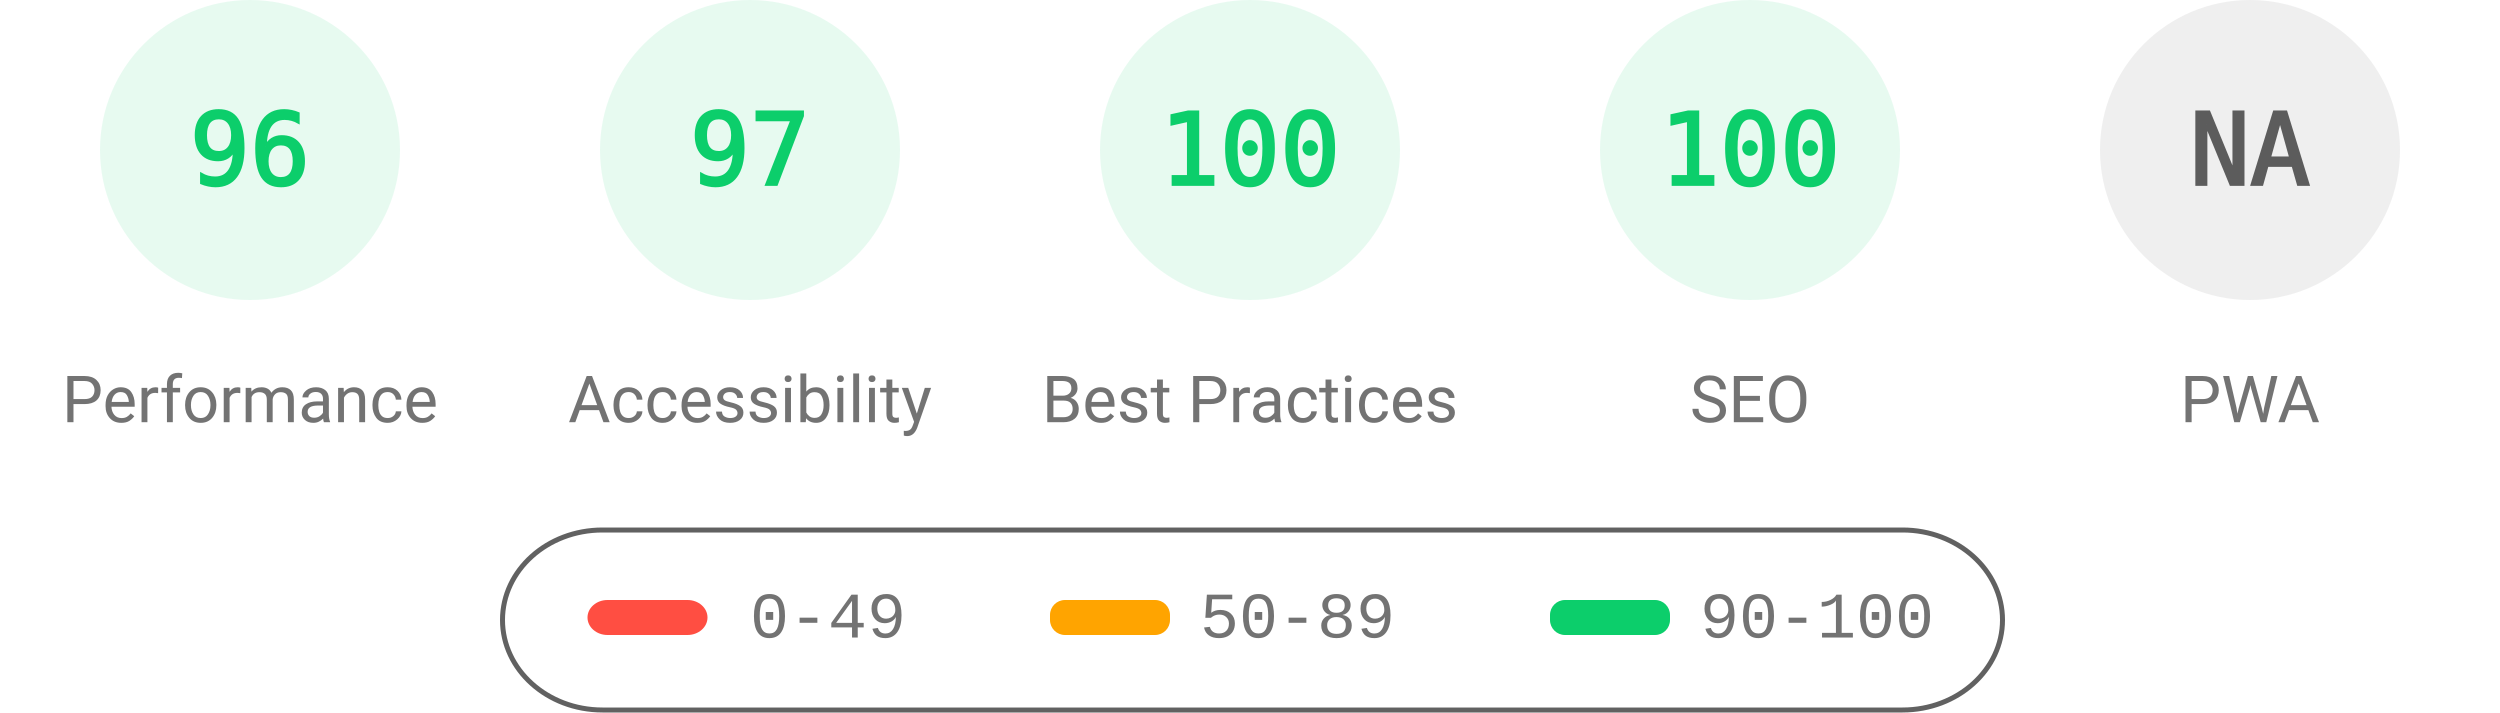
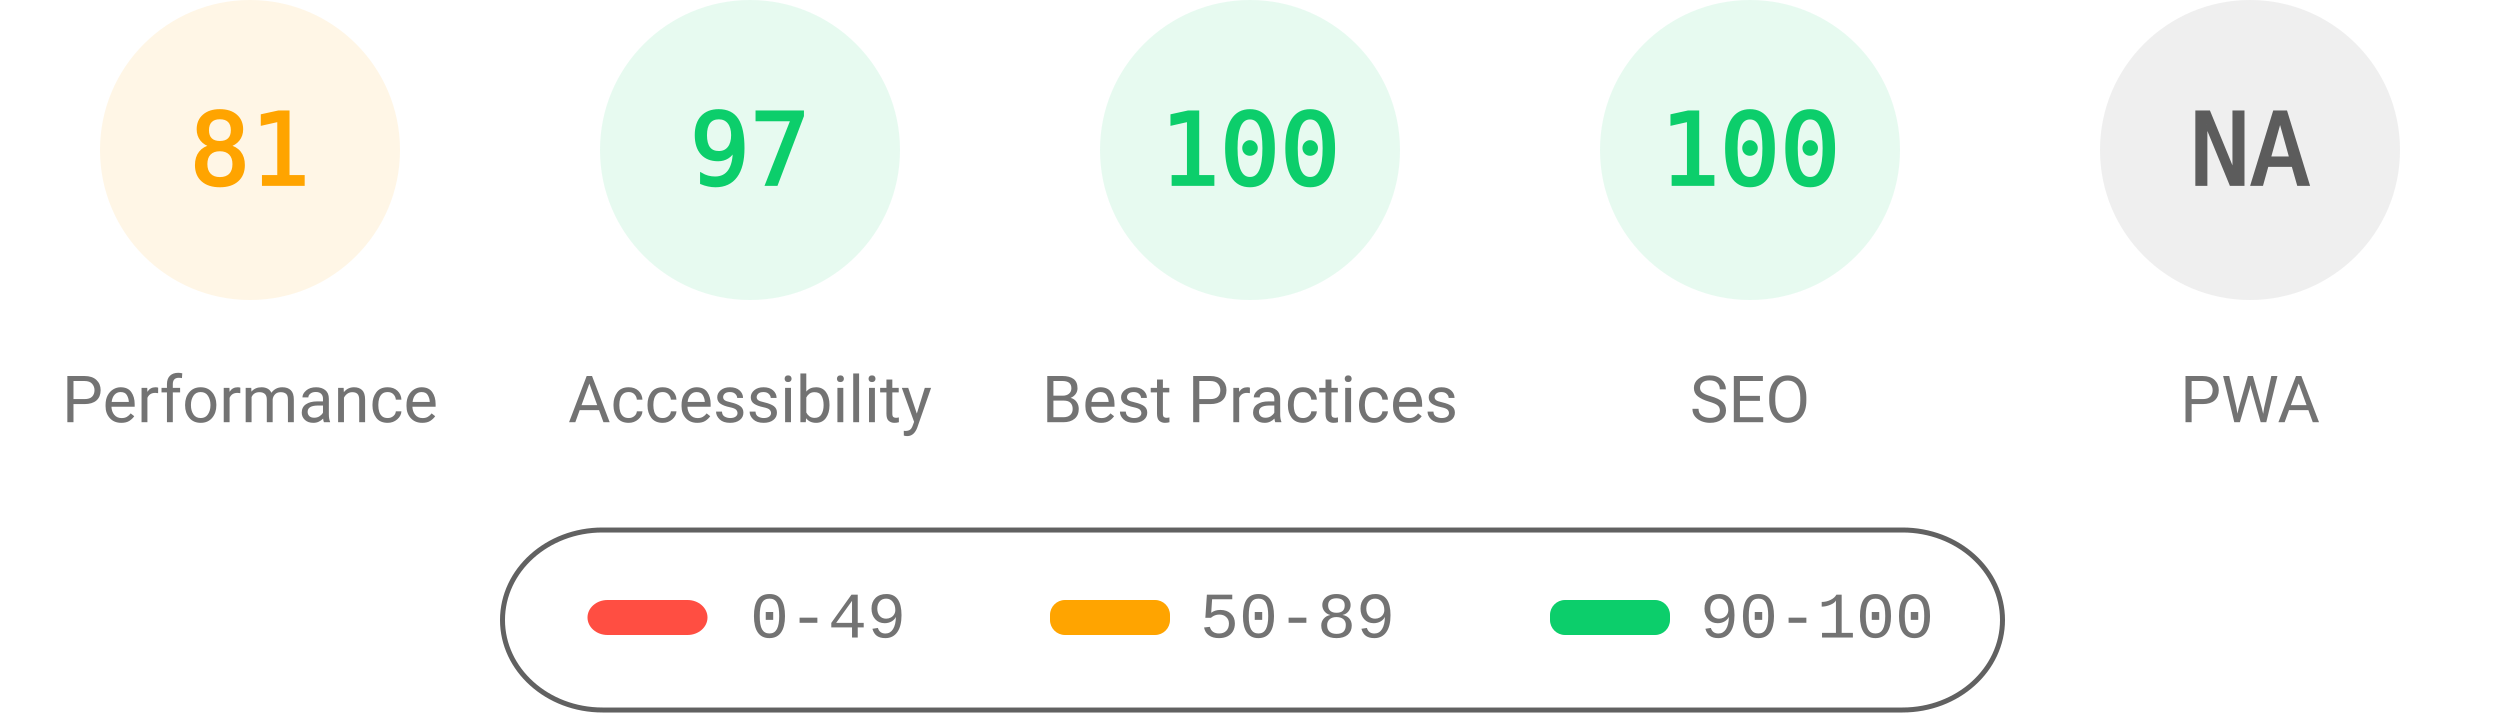
<svg xmlns="http://www.w3.org/2000/svg" fill="none" width="1000" height="285">
  <style>.gauge-base{opacity:.1}.gauge-arc{fill:none;animation-delay:250ms;stroke-linecap:round;transform:rotate(-90deg);transform-origin:100px 60px;animation:load-gauge 1s ease forwards}.guage-text{font-size:40px;font-family:monospace;text-align:center}.guage-red{color:#ff4e42;fill:#ff4e42;stroke:#ff4e42}.guage-orange{color:#ffa400;fill:#ffa400;stroke:#ffa400}.guage-green{color:#0cce6b;fill:#0cce6b;stroke:#0cce6b}.guage-undefined{color:#5c5c5c;fill:#5c5c5c;stroke:#5c5c5c}.guage-title{color:#737373;fill:#737373;stroke:none;font-size:26px;line-height:26px;font-family:Roboto,Halvetica,Arial,sans-serif}@keyframes load-gauge{from{stroke-dasharray:0 352.858}}</style>
-   <svg class="guage-div guage-perf guage-green" viewBox="0 0 200 200" width="200" height="200">
+   <svg class="guage-div guage-perf guage-orange" viewBox="0 0 200 200" width="200" height="200">
    <circle class="gauge-base" r="56" cx="100" cy="60" stroke-width="8" />
-     <circle class="gauge-arc guage-arc-1" r="56" cx="100" cy="60" stroke-width="8" style="stroke-dasharray:337.784,351.858" />
-     <text class="guage-text" x="100" y="60" alignment-baseline="central" dominant-baseline="central" text-anchor="middle">96</text>
+     <circle class="gauge-arc guage-arc-1" r="56" cx="100" cy="60" stroke-width="8" style="stroke-dasharray:285.005,351.858" />
+     <text class="guage-text" x="100" y="60" alignment-baseline="central" dominant-baseline="central" text-anchor="middle">81</text>
    <text class="guage-title" x="100" y="160" alignment-baseline="central" dominant-baseline="central" text-anchor="middle">Performance</text>
  </svg>
  <svg class="guage-div guage-acc guage-green" viewBox="0 0 200 200" width="200" height="200" x="200">
    <circle class="gauge-base" r="56" cx="100" cy="60" stroke-width="8" />
    <circle class="gauge-arc guage-arc-2" r="56" cx="100" cy="60" stroke-width="8" style="stroke-dasharray:341.302,351.858" />
    <text class="guage-text" x="100" y="60" alignment-baseline="central" dominant-baseline="central" text-anchor="middle">97</text>
    <text class="guage-title" x="100" y="160" alignment-baseline="central" dominant-baseline="central" text-anchor="middle">Accessibility</text>
  </svg>
  <svg class="guage-div guage-best guage-green" viewBox="0 0 200 200" width="200" height="200" x="400">
    <circle class="gauge-base" r="56" cx="100" cy="60" stroke-width="8" />
    <circle class="gauge-arc guage-arc-3" r="56" cx="100" cy="60" stroke-width="8" style="stroke-dasharray:351.858,351.858" />
    <text class="guage-text" x="100" y="60" alignment-baseline="central" dominant-baseline="central" text-anchor="middle">100</text>
    <text class="guage-title" x="100" y="160" alignment-baseline="central" dominant-baseline="central" text-anchor="middle">Best Practices</text>
  </svg>
  <svg class="guage-div guage-seo guage-green" viewBox="0 0 200 200" width="200" height="200" x="600">
    <circle class="gauge-base" r="56" cx="100" cy="60" stroke-width="8" />
    <circle class="gauge-arc guage-arc-4" r="56" cx="100" cy="60" stroke-width="8" style="stroke-dasharray:351.858,351.858" />
    <text class="guage-text" x="100" y="60" alignment-baseline="central" dominant-baseline="central" text-anchor="middle">100</text>
    <text class="guage-title" x="100" y="160" alignment-baseline="central" dominant-baseline="central" text-anchor="middle">SEO</text>
  </svg>
  <svg class="guage-div guage-pwa guage-undefined" viewBox="0 0 200 200" width="200" height="200" x="800">
    <circle class="gauge-base" r="56" cx="100" cy="60" stroke-width="8" />
    <circle class="gauge-arc guage-arc-4" r="56" cx="100" cy="60" stroke-width="8" style="stroke-dasharray:351.858,351.858" />
    <text class="guage-text" x="100" y="60" alignment-baseline="central" dominant-baseline="central" text-anchor="middle">NA</text>
    <text class="guage-title" x="100" y="160" alignment-baseline="central" dominant-baseline="central" text-anchor="middle">PWA</text>
  </svg>
  <svg width="604" height="76" x="200" y="210">
    <path fill="none" id="canvas_background" d="M-1-1h604v80H-1z" />
    <rect fill-opacity="0" stroke="#616161" stroke-width="2" rx="40" id="svg_2" height="72" width="600" y="2" x="1" fill="#000" />
    <rect stroke="#000" rx="8" id="svg_3" height="14" width="48" y="30" x="35" stroke-opacity="null" stroke-width="0" fill="#ff4e42" />
    <rect stroke="#000" rx="6" id="svg_4" height="14" width="48" y="30" x="220" stroke-opacity="null" stroke-width="0" fill="#ffa400" />
    <rect stroke="#000" rx="6" id="svg_5" height="14" width="48" y="30" x="420" stroke-opacity="null" stroke-width="0" fill="#0cce6b" />
    <text xml:space="preserve" text-anchor="start" font-family="'Courier New', Courier, monospace" font-size="26" id="svg_6" y="45" x="100" stroke-opacity="null" stroke-width="0" stroke="#000" fill="#737373">0-49</text>
    <text xml:space="preserve" text-anchor="start" font-family="'Courier New', Courier, monospace" font-size="26" id="svg_7" y="45" x="280" stroke-opacity="null" stroke-width="0" stroke="#000" fill="#737373">50-89</text>
    <text xml:space="preserve" text-anchor="start" font-family="'Courier New', Courier, monospace" font-size="26" id="svg_8" y="45" x="480" stroke-opacity="null" stroke-width="0" stroke="#000" fill="#737373">90-100</text>
  </svg>
</svg>
